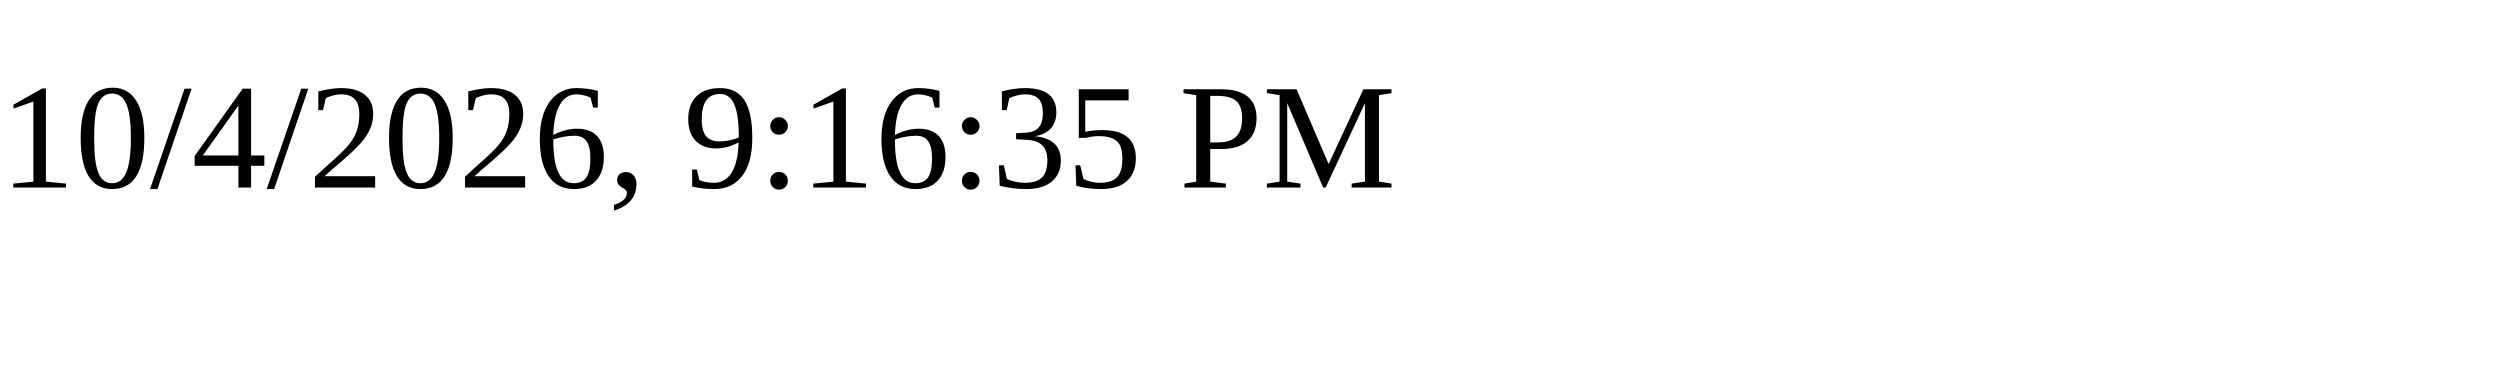
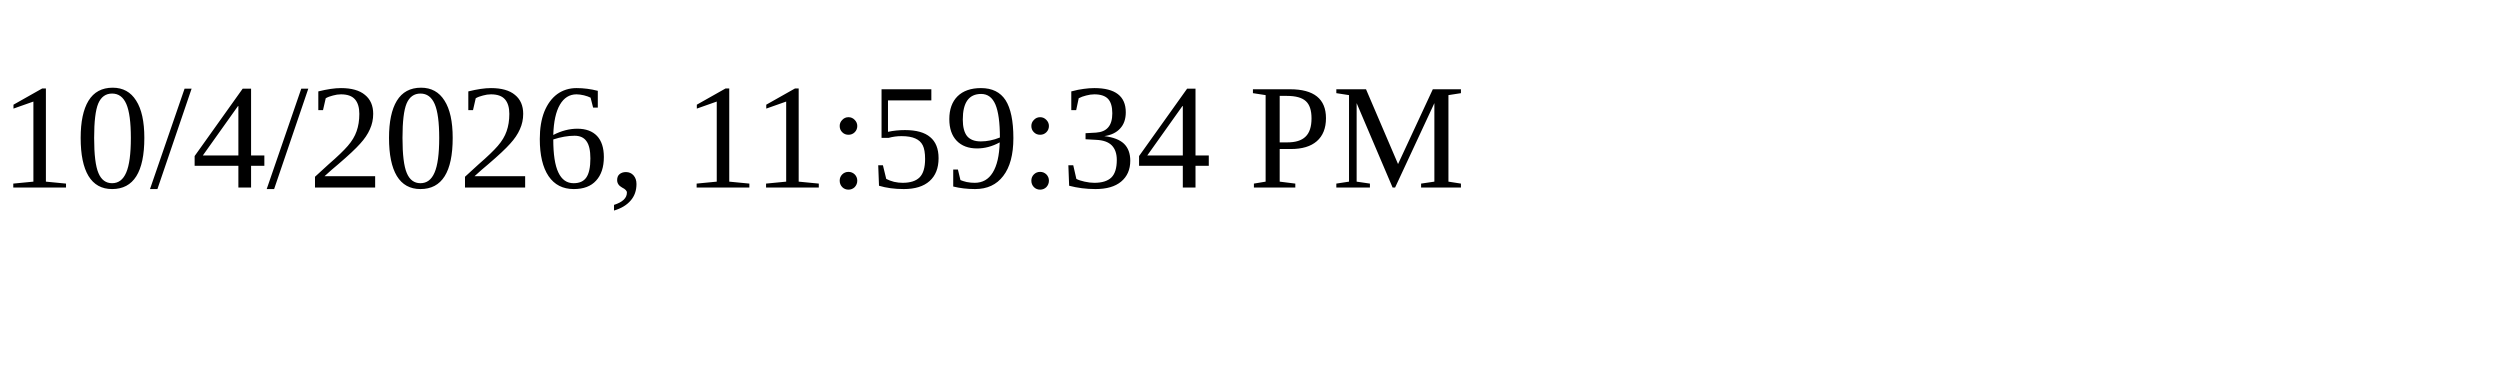
<svg xmlns="http://www.w3.org/2000/svg" height="30" width="200">
-   <text x="0" y="15">10/4/2026, 9:16:35 PM</text>
+   <text x="0" y="15">10/4/2026, 11:59:34 PM</text>
</svg>
